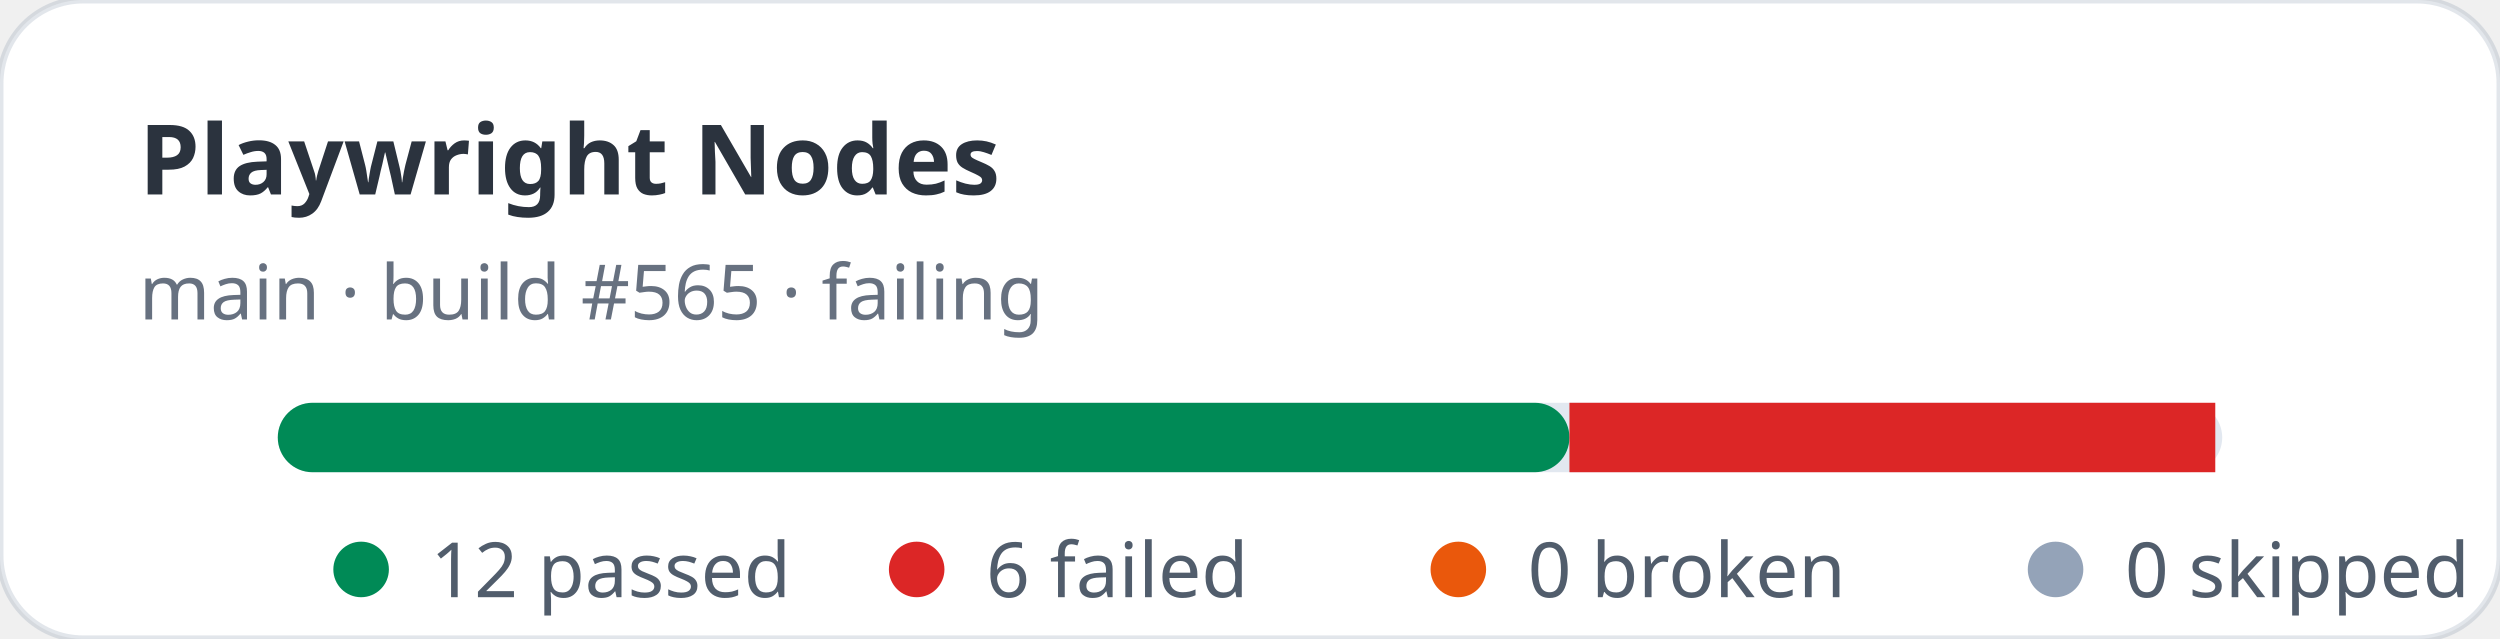
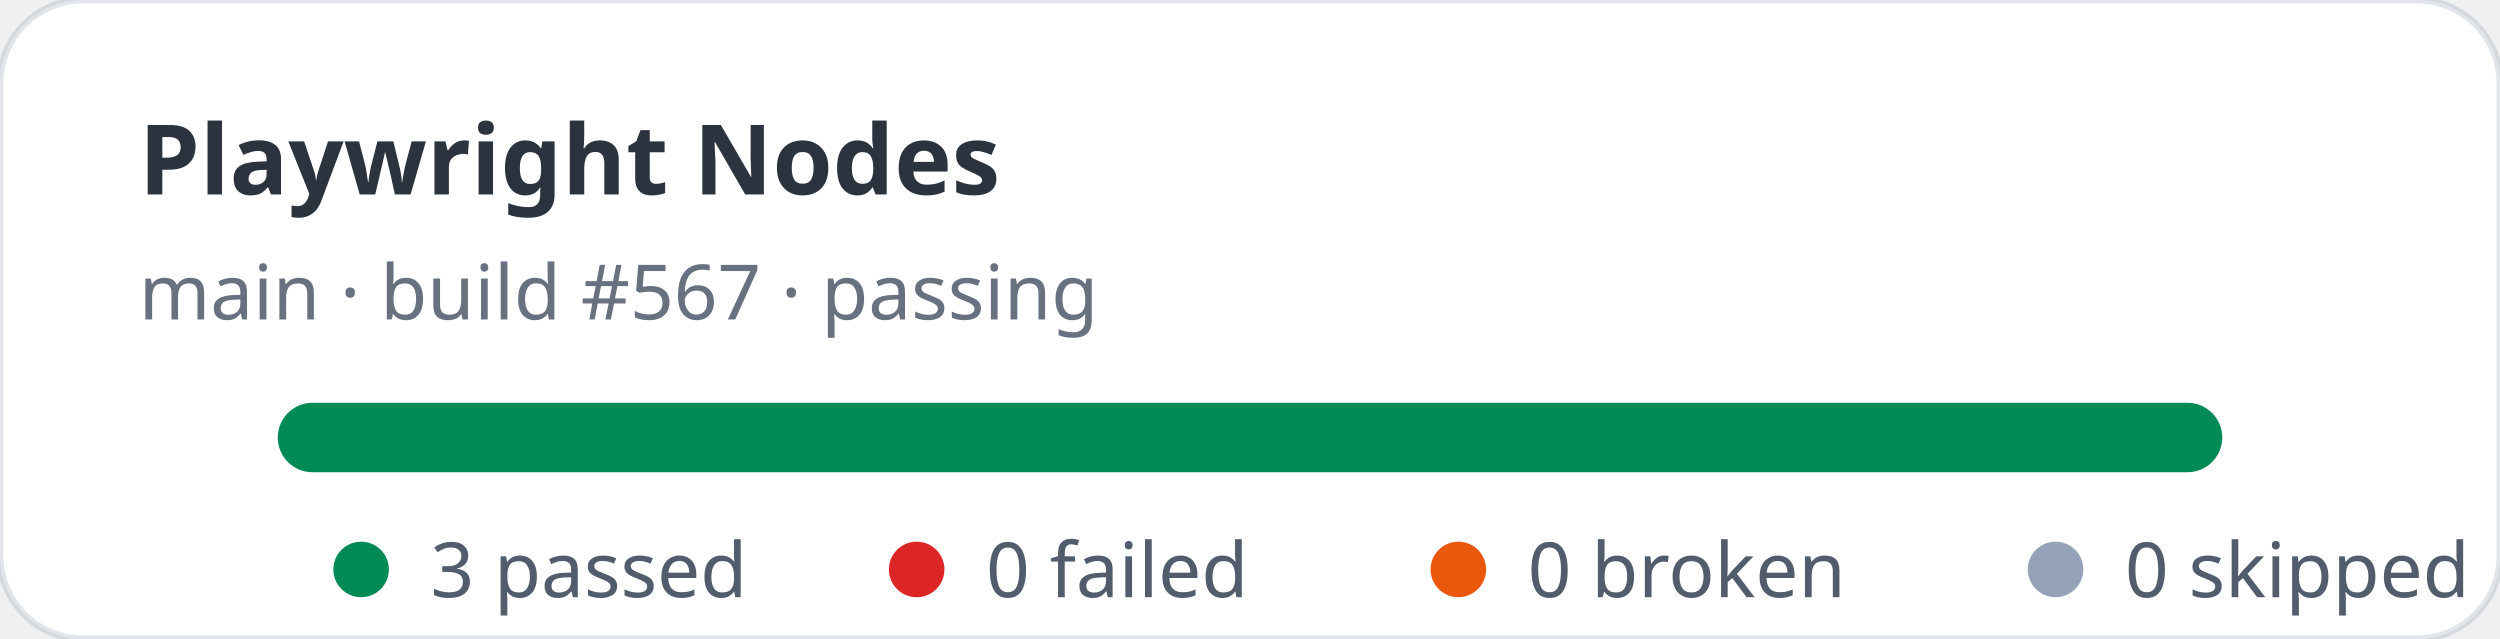
- <svg xmlns="http://www.w3.org/2000/svg" width="360" height="92" viewBox="0 0 360 92" role="img" aria-label="Playwright Nodes stats: 12 passed, 6 failed">
+ <svg xmlns="http://www.w3.org/2000/svg" width="360" height="92" viewBox="0 0 360 92" role="img" aria-label="Playwright Nodes stats: 3 passed, 0 failed">
  <rect width="360" height="92" rx="12" fill="#ffffff" stroke="rgba(11,48,86,0.12)" />
  <text x="20" y="28" fill="rgba(1,10,24,0.83)" font-family="ui-sans-serif,system-ui,sans-serif" font-size="14" font-weight="700">Playwright Nodes</text>
-   <text x="20" y="46" fill="rgba(2,19,44,0.6)" font-family="ui-sans-serif,system-ui,sans-serif" font-size="11">main · build #565 · failing</text>
+   <text x="20" y="46" fill="rgba(2,19,44,0.6)" font-family="ui-sans-serif,system-ui,sans-serif" font-size="11">main · build #567 · passing</text>
  <rect x="40" y="58" width="280" height="10" rx="5" fill="#e2e8f0" />
-   <rect x="40" y="58" width="186" height="10" rx="5" fill="#008a56" />
-   <rect x="226" y="58" width="93" height="10" fill="#dc2626" />
+   <rect x="40" y="58" width="280" height="10" rx="5" fill="#008a56" />
  <g font-family="ui-sans-serif,system-ui,sans-serif" font-size="11" fill="rgba(1,18,40,0.68)">
    <circle cx="52" cy="82" r="4" fill="#008a56" />
-     <text x="62" y="86">12 passed</text>
+     <text x="62" y="86">3 passed</text>
    <circle cx="132" cy="82" r="4" fill="#dc2626" />
-     <text x="142" y="86">6 failed</text>
+     <text x="142" y="86">0 failed</text>
    <circle cx="210" cy="82" r="4" fill="#ea580c" />
    <text x="220" y="86">0 broken</text>
    <circle cx="296" cy="82" r="4" fill="#94a3b8" />
    <text x="306" y="86">0 skipped</text>
  </g>
</svg>
